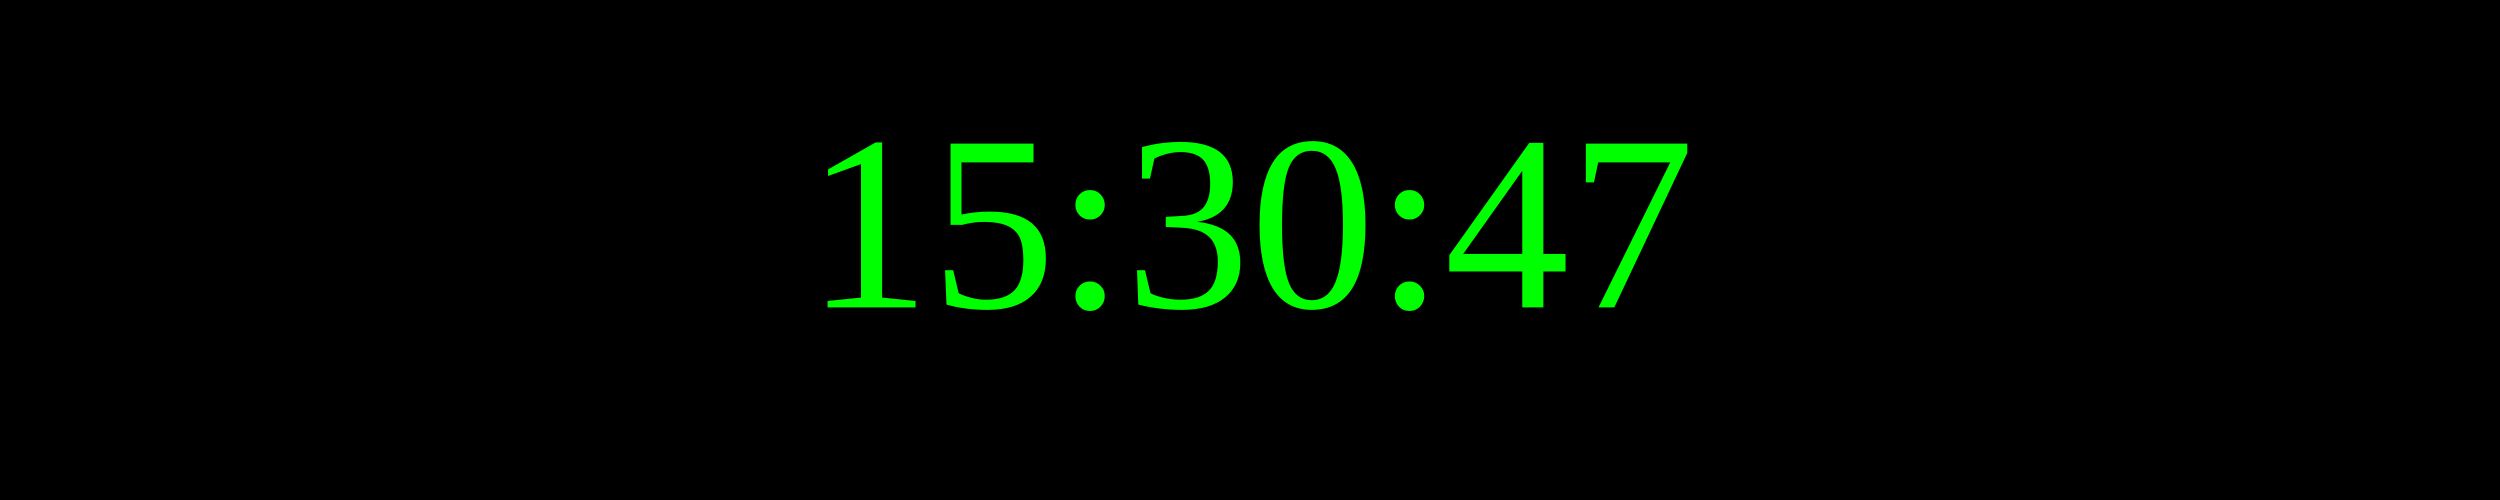
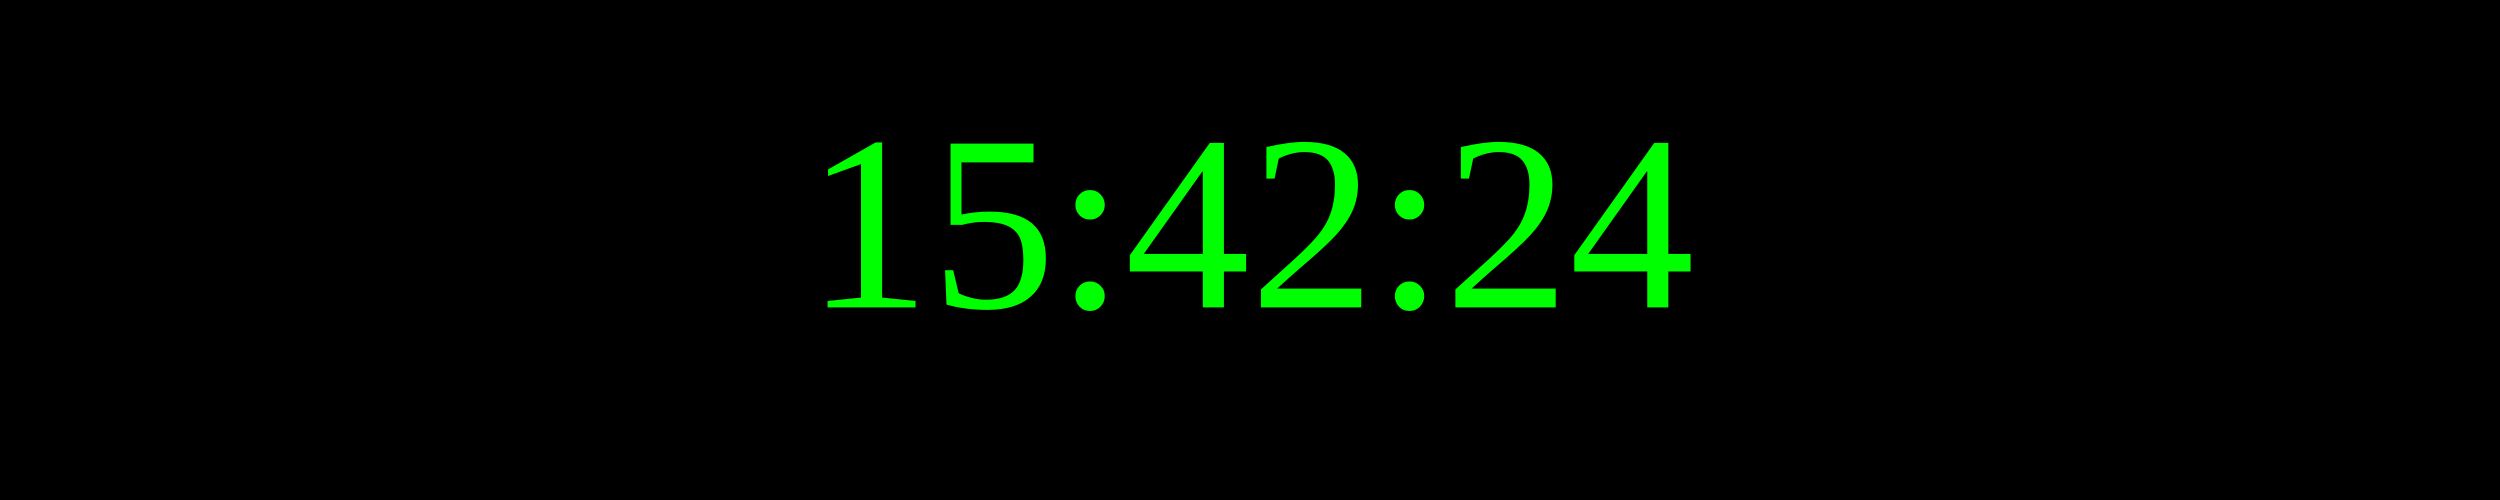
<svg xmlns="http://www.w3.org/2000/svg" width="250" height="50">
  <rect width="100%" height="100%" fill="black" />
  <text x="50%" y="50%" font-size="25" fill="lime" text-anchor="middle" dominant-baseline="middle">
- 15:30:47
+ 15:42:24
</text>
</svg>
